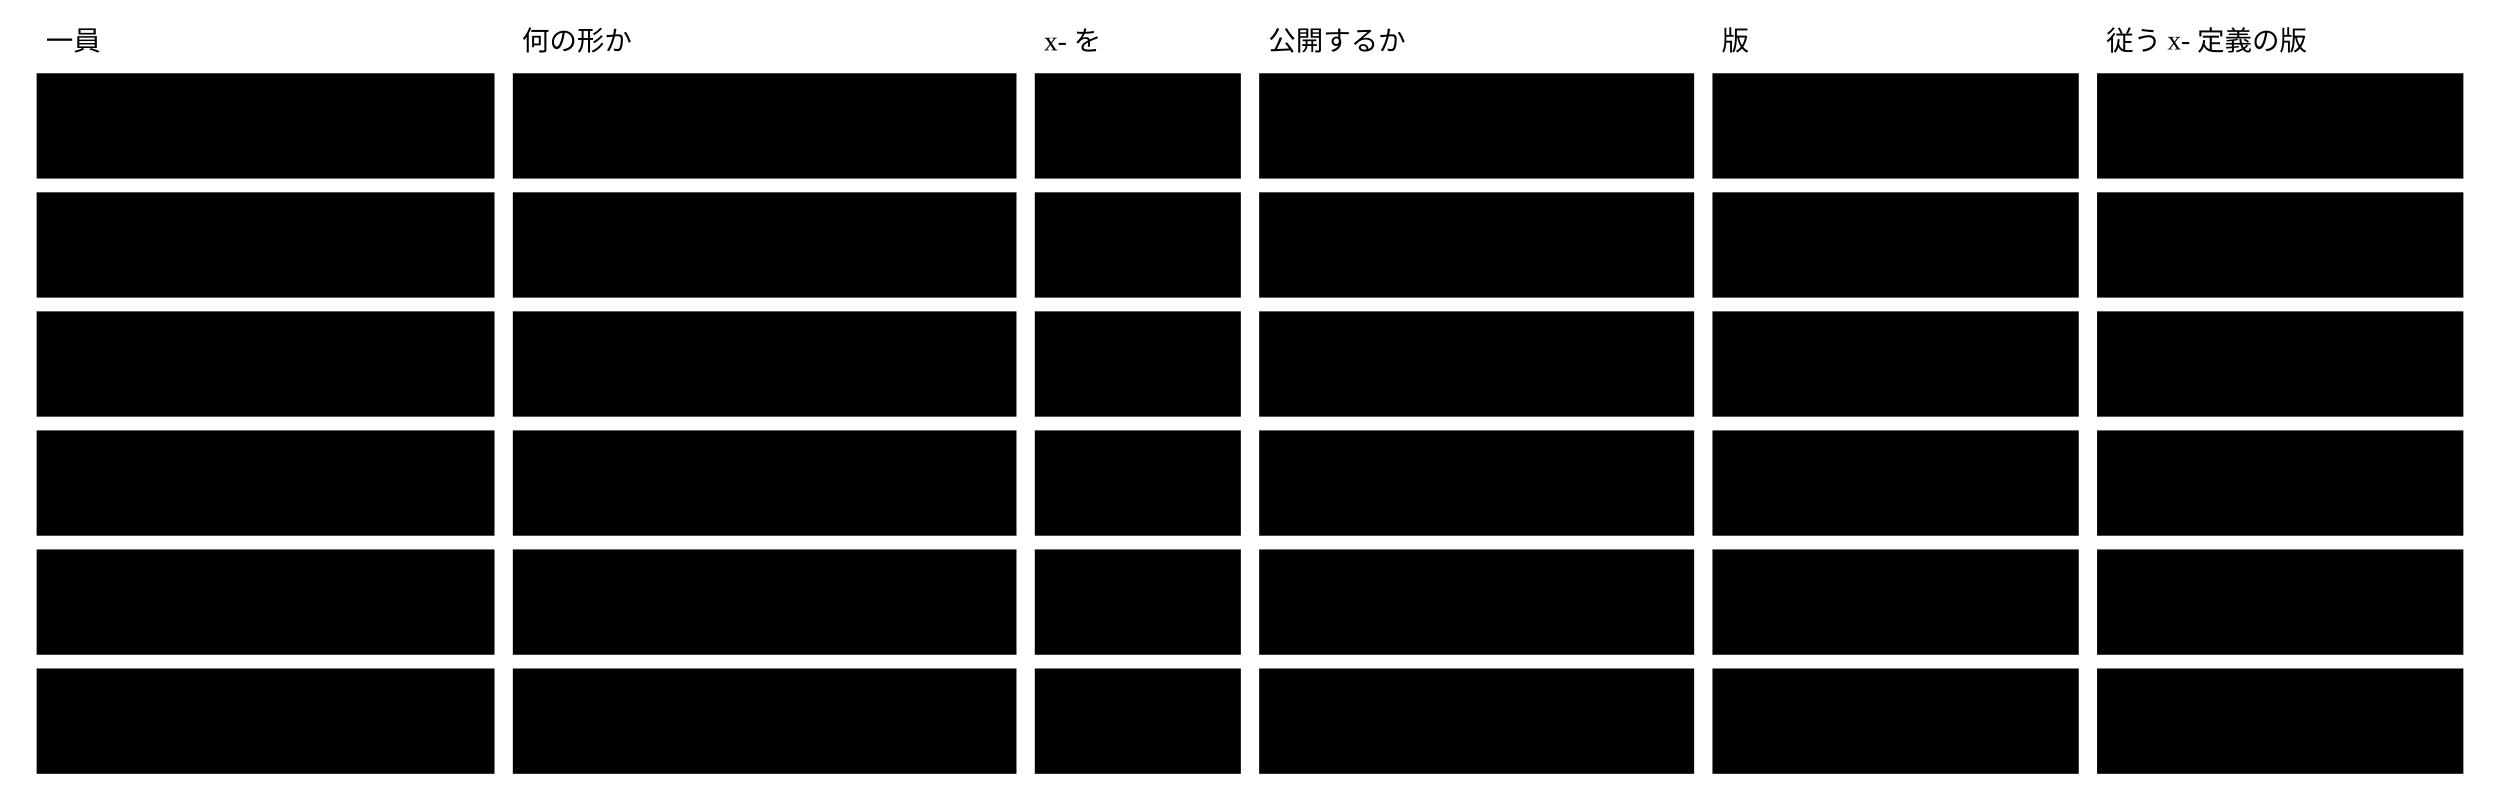
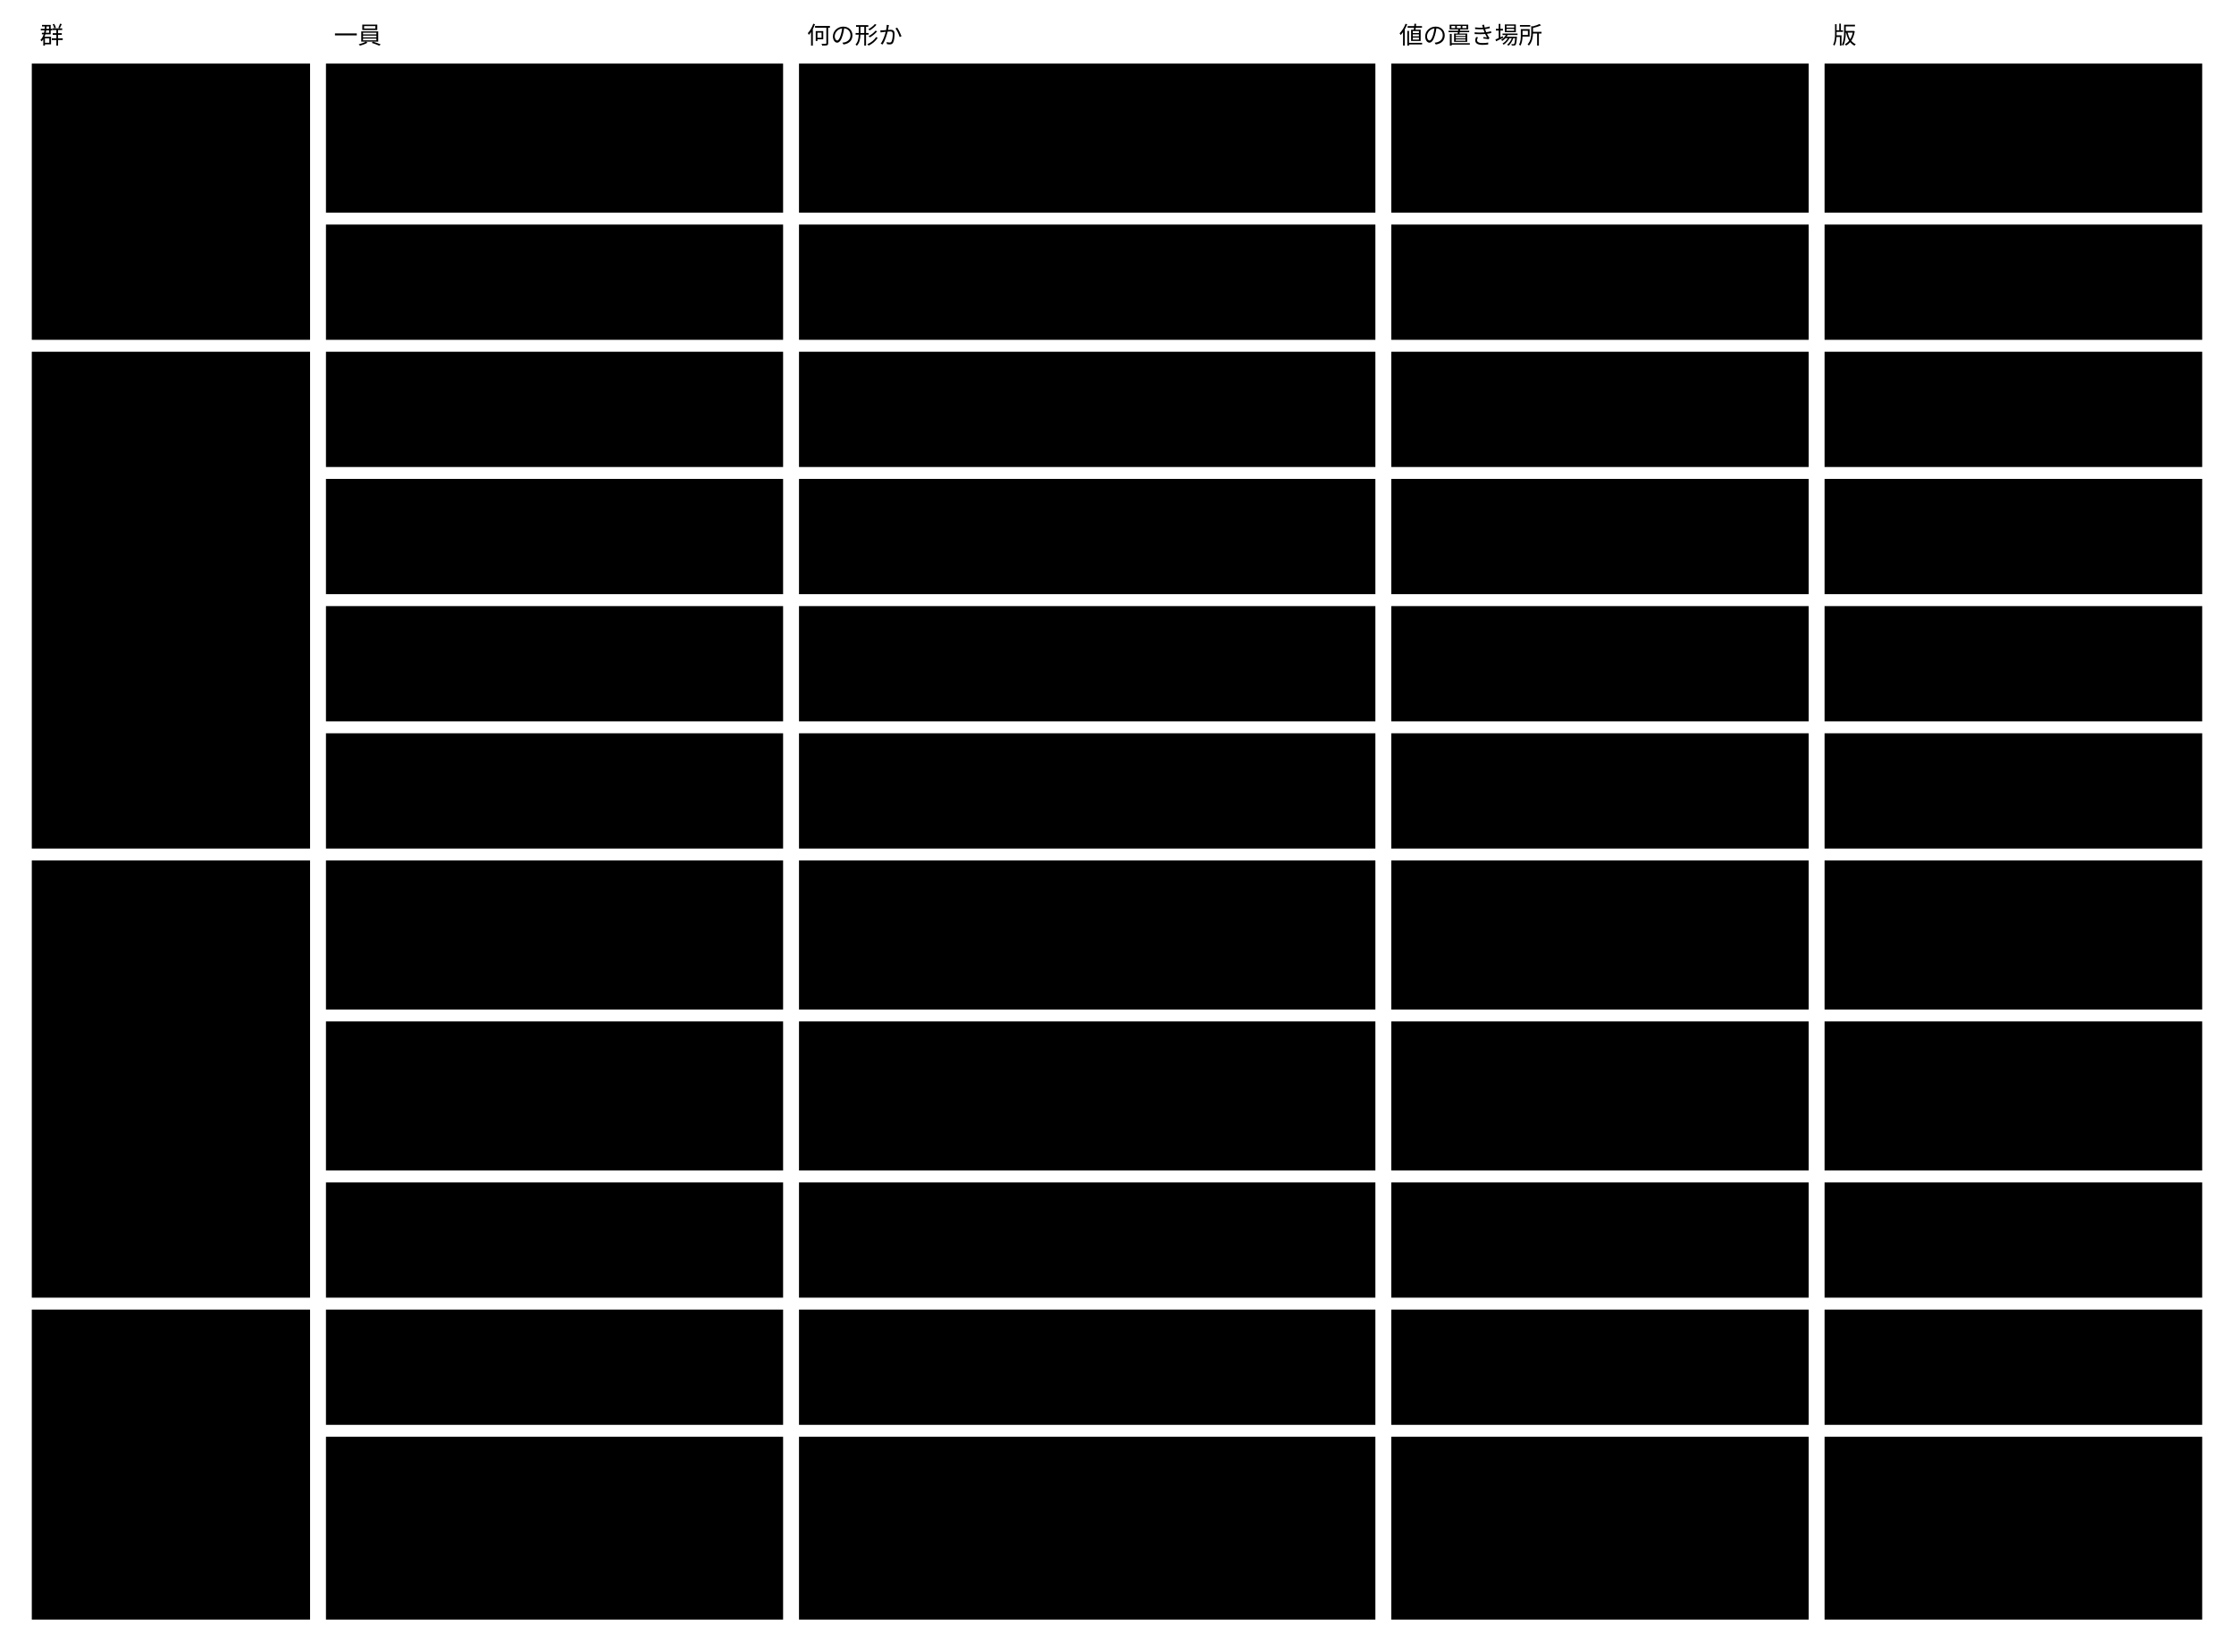
- <svg viewBox="0 0 1092 352" style="min-width:900px" role="img" aria-label="Semantic Abstract Schema の一員6つ：基盤が持ち、基盤だけが変えるスキーマ">
-   <text class="note" x="20" y="22">一員</text>
-   <text class="note" x="228" y="22">何の形か</text>
-   <text class="note" x="456" y="22">x- を</text>
-   <text class="note" x="554" y="22">公開するか</text>
-   <text class="note" x="752" y="22">版</text>
-   <text class="note" x="920" y="22">従う x- 定義の版</text>
-   <rect class="box focus" x="16" y="32" width="200" height="46" />
-   <text class="title" x="26" y="60">メタスキーマ</text>
-   <rect class="box" x="224" y="32" width="220" height="46" />
-   <text class="label" x="234" y="51">x- キーワードの定義と、</text>
-   <text class="label" x="234" y="67">スキーマの書き方</text>
-   <rect class="box" x="452" y="32" width="90" height="46" />
-   <text class="label" x="462" y="60">定義する</text>
-   <rect class="box" x="550" y="32" width="190" height="46" />
-   <text class="label" x="560" y="60">する</text>
-   <rect class="box" x="748" y="32" width="160" height="46" />
-   <text class="label" x="758" y="60">一員ごとに名前@vN</text>
-   <rect class="box" x="916" y="32" width="160" height="46" />
-   <text class="label" x="926" y="60">──</text>
-   <rect class="box focus" x="16" y="84" width="200" height="46" />
-   <text class="title" x="26" y="112">ページテンプレートの形</text>
-   <rect class="box" x="224" y="84" width="220" height="46" />
-   <text class="label" x="234" y="103">kind ごとの節 ・ 部品 ・</text>
-   <text class="label" x="234" y="119">値を取る式</text>
-   <rect class="box" x="452" y="84" width="90" height="46" />
-   <text class="label" x="462" y="112">使う</text>
-   <rect class="box" x="550" y="84" width="190" height="46" />
-   <text class="label" x="560" y="112">する</text>
-   <rect class="box" x="748" y="84" width="160" height="46" />
-   <text class="label" x="758" y="112">一員ごとに名前@vN</text>
-   <rect class="box" x="916" y="84" width="160" height="46" />
-   <text class="label" x="926" y="112">メタスキーマの版</text>
-   <rect class="box focus" x="16" y="136" width="200" height="46" />
-   <text class="title" x="26" y="164">部品のカタログの形</text>
-   <rect class="box" x="224" y="136" width="220" height="46" />
-   <text class="label" x="234" y="164">部品の一覧の枠</text>
-   <rect class="box" x="452" y="136" width="90" height="46" />
-   <text class="label" x="462" y="164">使う</text>
-   <rect class="box" x="550" y="136" width="190" height="46" />
-   <text class="label" x="560" y="164">する</text>
-   <rect class="box" x="748" y="136" width="160" height="46" />
-   <text class="label" x="758" y="164">一員ごとに名前@vN</text>
-   <rect class="box" x="916" y="136" width="160" height="46" />
-   <text class="label" x="926" y="164">メタスキーマの版</text>
-   <rect class="box focus" x="16" y="188" width="200" height="46" />
-   <text class="title" x="26" y="216">デザインシステムの形</text>
-   <rect class="box" x="224" y="188" width="220" height="46" />
-   <text class="label" x="234" y="216">トークンの形</text>
-   <rect class="box" x="452" y="188" width="90" height="46" />
-   <text class="label" x="462" y="216">使う</text>
-   <rect class="box" x="550" y="188" width="190" height="46" />
-   <text class="label" x="560" y="216">する</text>
-   <rect class="box" x="748" y="188" width="160" height="46" />
-   <text class="label" x="758" y="216">一員ごとに名前@vN</text>
-   <rect class="box" x="916" y="188" width="160" height="46" />
-   <text class="label" x="926" y="216">メタスキーマの版</text>
-   <rect class="box focus" x="16" y="240" width="200" height="46" />
-   <text class="title" x="26" y="268">公開の記録の形</text>
-   <rect class="box" x="224" y="240" width="220" height="46" />
-   <text class="label" x="234" y="268">公開した版の名前と指紋</text>
-   <rect class="box" x="452" y="240" width="90" height="46" />
-   <text class="label" x="462" y="268">使う</text>
-   <rect class="box" x="550" y="240" width="190" height="46" />
-   <text class="label" x="560" y="259">しない</text>
-   <text class="label" x="560" y="275">（文脈が読むなら、する）</text>
-   <rect class="box" x="748" y="240" width="160" height="46" />
-   <text class="label" x="758" y="268">エンジンの版</text>
-   <rect class="box" x="916" y="240" width="160" height="46" />
-   <text class="label" x="926" y="268">メタスキーマの版</text>
-   <rect class="box focus" x="16" y="292" width="200" height="46" />
-   <text class="title" x="26" y="320">判定の記録の形</text>
-   <rect class="box" x="224" y="292" width="220" height="46" />
-   <text class="label" x="234" y="311">判定した値 ・ 結果 ・</text>
-   <text class="label" x="234" y="327">根拠 ・ 判定した者</text>
-   <rect class="box" x="452" y="292" width="90" height="46" />
-   <text class="label" x="462" y="320">使う</text>
-   <rect class="box" x="550" y="292" width="190" height="46" />
-   <text class="label" x="560" y="311">しない</text>
-   <text class="label" x="560" y="327">（文脈が読むなら、する）</text>
-   <rect class="box" x="748" y="292" width="160" height="46" />
-   <text class="label" x="758" y="320">エンジンの版</text>
-   <rect class="box" x="916" y="292" width="160" height="46" />
-   <text class="label" x="926" y="320">メタスキーマの版</text>
+ <svg viewBox="0 0 1124 831" style="min-width:900px" role="img" aria-label="Semantic Abstract Schema の一員：4群11個">
+   <text class="note" x="20" y="22">群</text>
+   <text class="note" x="168" y="22">一員</text>
+   <text class="note" x="406" y="22">何の形か</text>
+   <text class="note" x="704" y="22">値の置き場所</text>
+   <text class="note" x="922" y="22">版</text>
+   <rect class="box focus" x="16" y="32" width="140" height="139" />
+   <text class="title" x="26" y="57">1. メタスキーマ</text>
+   <rect class="box focus" x="16" y="177" width="140" height="250" />
+   <text class="title" x="26" y="202">2. 文脈が書くファ</text>
+   <text class="title" x="26" y="219">イルの形</text>
+   <rect class="box focus" x="16" y="433" width="140" height="220" />
+   <text class="title" x="26" y="458">3. 記録の形</text>
+   <rect class="box focus" x="16" y="659" width="140" height="156" />
+   <text class="title" x="26" y="684">4. 手元の形</text>
+   <rect class="box" x="164" y="32" width="230" height="75" />
+   <text class="label" x="174" y="57">メタスキーマ（abstract@v1）</text>
+   <rect class="box" x="402" y="32" width="290" height="75" />
+   <text class="label" x="412" y="57">Core の語彙（x-）の表 ・ Concrete</text>
+   <text class="label" x="412" y="74">の契約（形 ・ 拡張の契約 ・ 保存の決ま</text>
+   <text class="label" x="412" y="91">り）・ 閉じた一覧（$id）・ 作法</text>
+   <rect class="box" x="700" y="32" width="210" height="75" />
+   <text class="label" x="710" y="57">Core</text>
+   <rect class="box" x="918" y="32" width="190" height="75" />
+   <text class="label" x="928" y="57">abstract@vN（作法の版も</text>
+   <text class="label" x="928" y="74">これ）</text>
+   <rect class="box" x="164" y="113" width="230" height="58" />
+   <text class="label" x="174" y="138">x- の定義（annotations@v1 ・</text>
+   <text class="label" x="174" y="155">view@v1）</text>
+   <rect class="box" x="402" y="113" width="290" height="58" />
+   <text class="label" x="412" y="138">x- の値の形。メタスキーマの x- の表から</text>
+   <text class="label" x="412" y="155">$ref で指す</text>
+   <rect class="box" x="700" y="113" width="210" height="58" />
+   <text class="label" x="710" y="138">Core</text>
+   <rect class="box" x="918" y="113" width="190" height="58" />
+   <text class="label" x="928" y="138">メタスキーマの版に従う</text>
+   <rect class="box" x="164" y="177" width="230" height="58" />
+   <text class="label" x="174" y="202">ページテンプレート</text>
+   <rect class="box" x="402" y="177" width="290" height="58" />
+   <text class="label" x="412" y="202">kind ごとの節 ・ 部品 ・ 値を取る式</text>
+   <rect class="box" x="700" y="177" width="210" height="58" />
+   <text class="label" x="710" y="202">文脈がコミットする</text>
+   <rect class="box" x="918" y="177" width="190" height="58" />
+   <text class="label" x="928" y="202">一員ごとに名前@vN</text>
+   <rect class="box" x="164" y="241" width="230" height="58" />
+   <text class="label" x="174" y="266">部品のカタログ</text>
+   <rect class="box" x="402" y="241" width="290" height="58" />
+   <text class="label" x="412" y="266">部品の一覧の枠</text>
+   <rect class="box" x="700" y="241" width="210" height="58" />
+   <text class="label" x="710" y="266">文脈がコミットする</text>
+   <rect class="box" x="918" y="241" width="190" height="58" />
+   <text class="label" x="928" y="266">一員ごとに名前@vN</text>
+   <rect class="box" x="164" y="305" width="230" height="58" />
+   <text class="label" x="174" y="330">デザインシステム</text>
+   <rect class="box" x="402" y="305" width="290" height="58" />
+   <text class="label" x="412" y="330">トークンの形</text>
+   <rect class="box" x="700" y="305" width="210" height="58" />
+   <text class="label" x="710" y="330">文脈がコミットする</text>
+   <rect class="box" x="918" y="305" width="190" height="58" />
+   <text class="label" x="928" y="330">一員ごとに名前@vN</text>
+   <rect class="box" x="164" y="369" width="230" height="58" />
+   <text class="label" x="174" y="394">glossary（用語集）</text>
+   <rect class="box" x="402" y="369" width="290" height="58" />
+   <text class="label" x="412" y="394">term の id ・ 意味 ・ 値の形 ・ 単位</text>
+   <rect class="box" x="700" y="369" width="210" height="58" />
+   <text class="label" x="710" y="394">文脈がコミットする</text>
+   <rect class="box" x="918" y="369" width="190" height="58" />
+   <text class="label" x="928" y="394">一員ごとに名前@vN</text>
+   <rect class="box" x="164" y="433" width="230" height="75" />
+   <text class="label" x="174" y="458">判定の記録</text>
+   <rect class="box" x="402" y="433" width="290" height="75" />
+   <text class="label" x="412" y="458">判定した値 ・ 結果（protocol</text>
+   <text class="label" x="412" y="475">の検証結果を $ref で指す）・ 根拠 ・</text>
+   <text class="label" x="412" y="492">判定した者。1件1ファイル</text>
+   <rect class="box" x="700" y="433" width="210" height="75" />
+   <text class="label" x="710" y="458">文脈がコミットする</text>
+   <rect class="box" x="918" y="433" width="190" height="75" />
+   <text class="label" x="928" y="458">各記録が $schema を持</text>
+   <text class="label" x="928" y="475">ち、エンジンは出した版をす</text>
+   <text class="label" x="928" y="492">べて読む</text>
+   <rect class="box" x="164" y="514" width="230" height="75" />
+   <text class="label" x="174" y="539">変更の記録</text>
+   <rect class="box" x="402" y="514" width="290" height="75" />
+   <text class="label" x="412" y="539">理由 ・ 目的の参照 ・ 書いた者の種類 ・</text>
+   <text class="label" x="412" y="556">変更の項目。Core の rule（理由と変更の項</text>
+   <text class="label" x="412" y="573">目が合っている）を持つ。1件1ファイル</text>
+   <rect class="box" x="700" y="514" width="210" height="75" />
+   <text class="label" x="710" y="539">文脈がコミットする</text>
+   <rect class="box" x="918" y="514" width="190" height="75" />
+   <text class="label" x="928" y="539">同上</text>
+   <rect class="box" x="164" y="595" width="230" height="58" />
+   <text class="label" x="174" y="620">公開の記録</text>
+   <rect class="box" x="402" y="595" width="290" height="58" />
+   <text class="label" x="412" y="620">出した版の名前と指紋（1ファイル）</text>
+   <rect class="box" x="700" y="595" width="210" height="58" />
+   <text class="label" x="710" y="620">Core の版は Core が、</text>
+   <text class="label" x="710" y="637">文脈の版は文脈がコミットする</text>
+   <rect class="box" x="918" y="595" width="190" height="58" />
+   <text class="label" x="928" y="620">同上</text>
+   <rect class="box" x="164" y="659" width="230" height="58" />
+   <text class="label" x="174" y="684">セッションの参照</text>
+   <rect class="box" x="402" y="659" width="290" height="58" />
+   <text class="label" x="412" y="684">id ・ 根から親までの id の並び。</text>
+   <text class="label" x="412" y="701">入口が受け取る値</text>
+   <rect class="box" x="700" y="659" width="210" height="58" />
+   <text class="label" x="710" y="684">呼ぶ側が渡す</text>
+   <rect class="box" x="918" y="659" width="190" height="58" />
+   <text class="label" x="928" y="684">版を付けない</text>
+   <rect class="box" x="164" y="723" width="230" height="92" />
+   <text class="label" x="174" y="748">手元のセッションの索引</text>
+   <rect class="box" x="402" y="723" width="290" height="92" />
+   <text class="label" x="412" y="748">行の形だけ。DDL と DB の版は Core の</text>
+   <text class="label" x="412" y="765">SQLite アダプター</text>
+   <rect class="box" x="700" y="723" width="210" height="92" />
+   <text class="label" x="710" y="748">手元（コミットしない）</text>
+   <rect class="box" x="918" y="723" width="190" height="92" />
+   <text class="label" x="928" y="748">版を付けない。形が変わった</text>
+   <text class="label" x="928" y="765">らその場で移し、新しい</text>
+   <text class="label" x="928" y="782">DB は古いエンジンが書かな</text>
+   <text class="label" x="928" y="799">い</text>
</svg>
